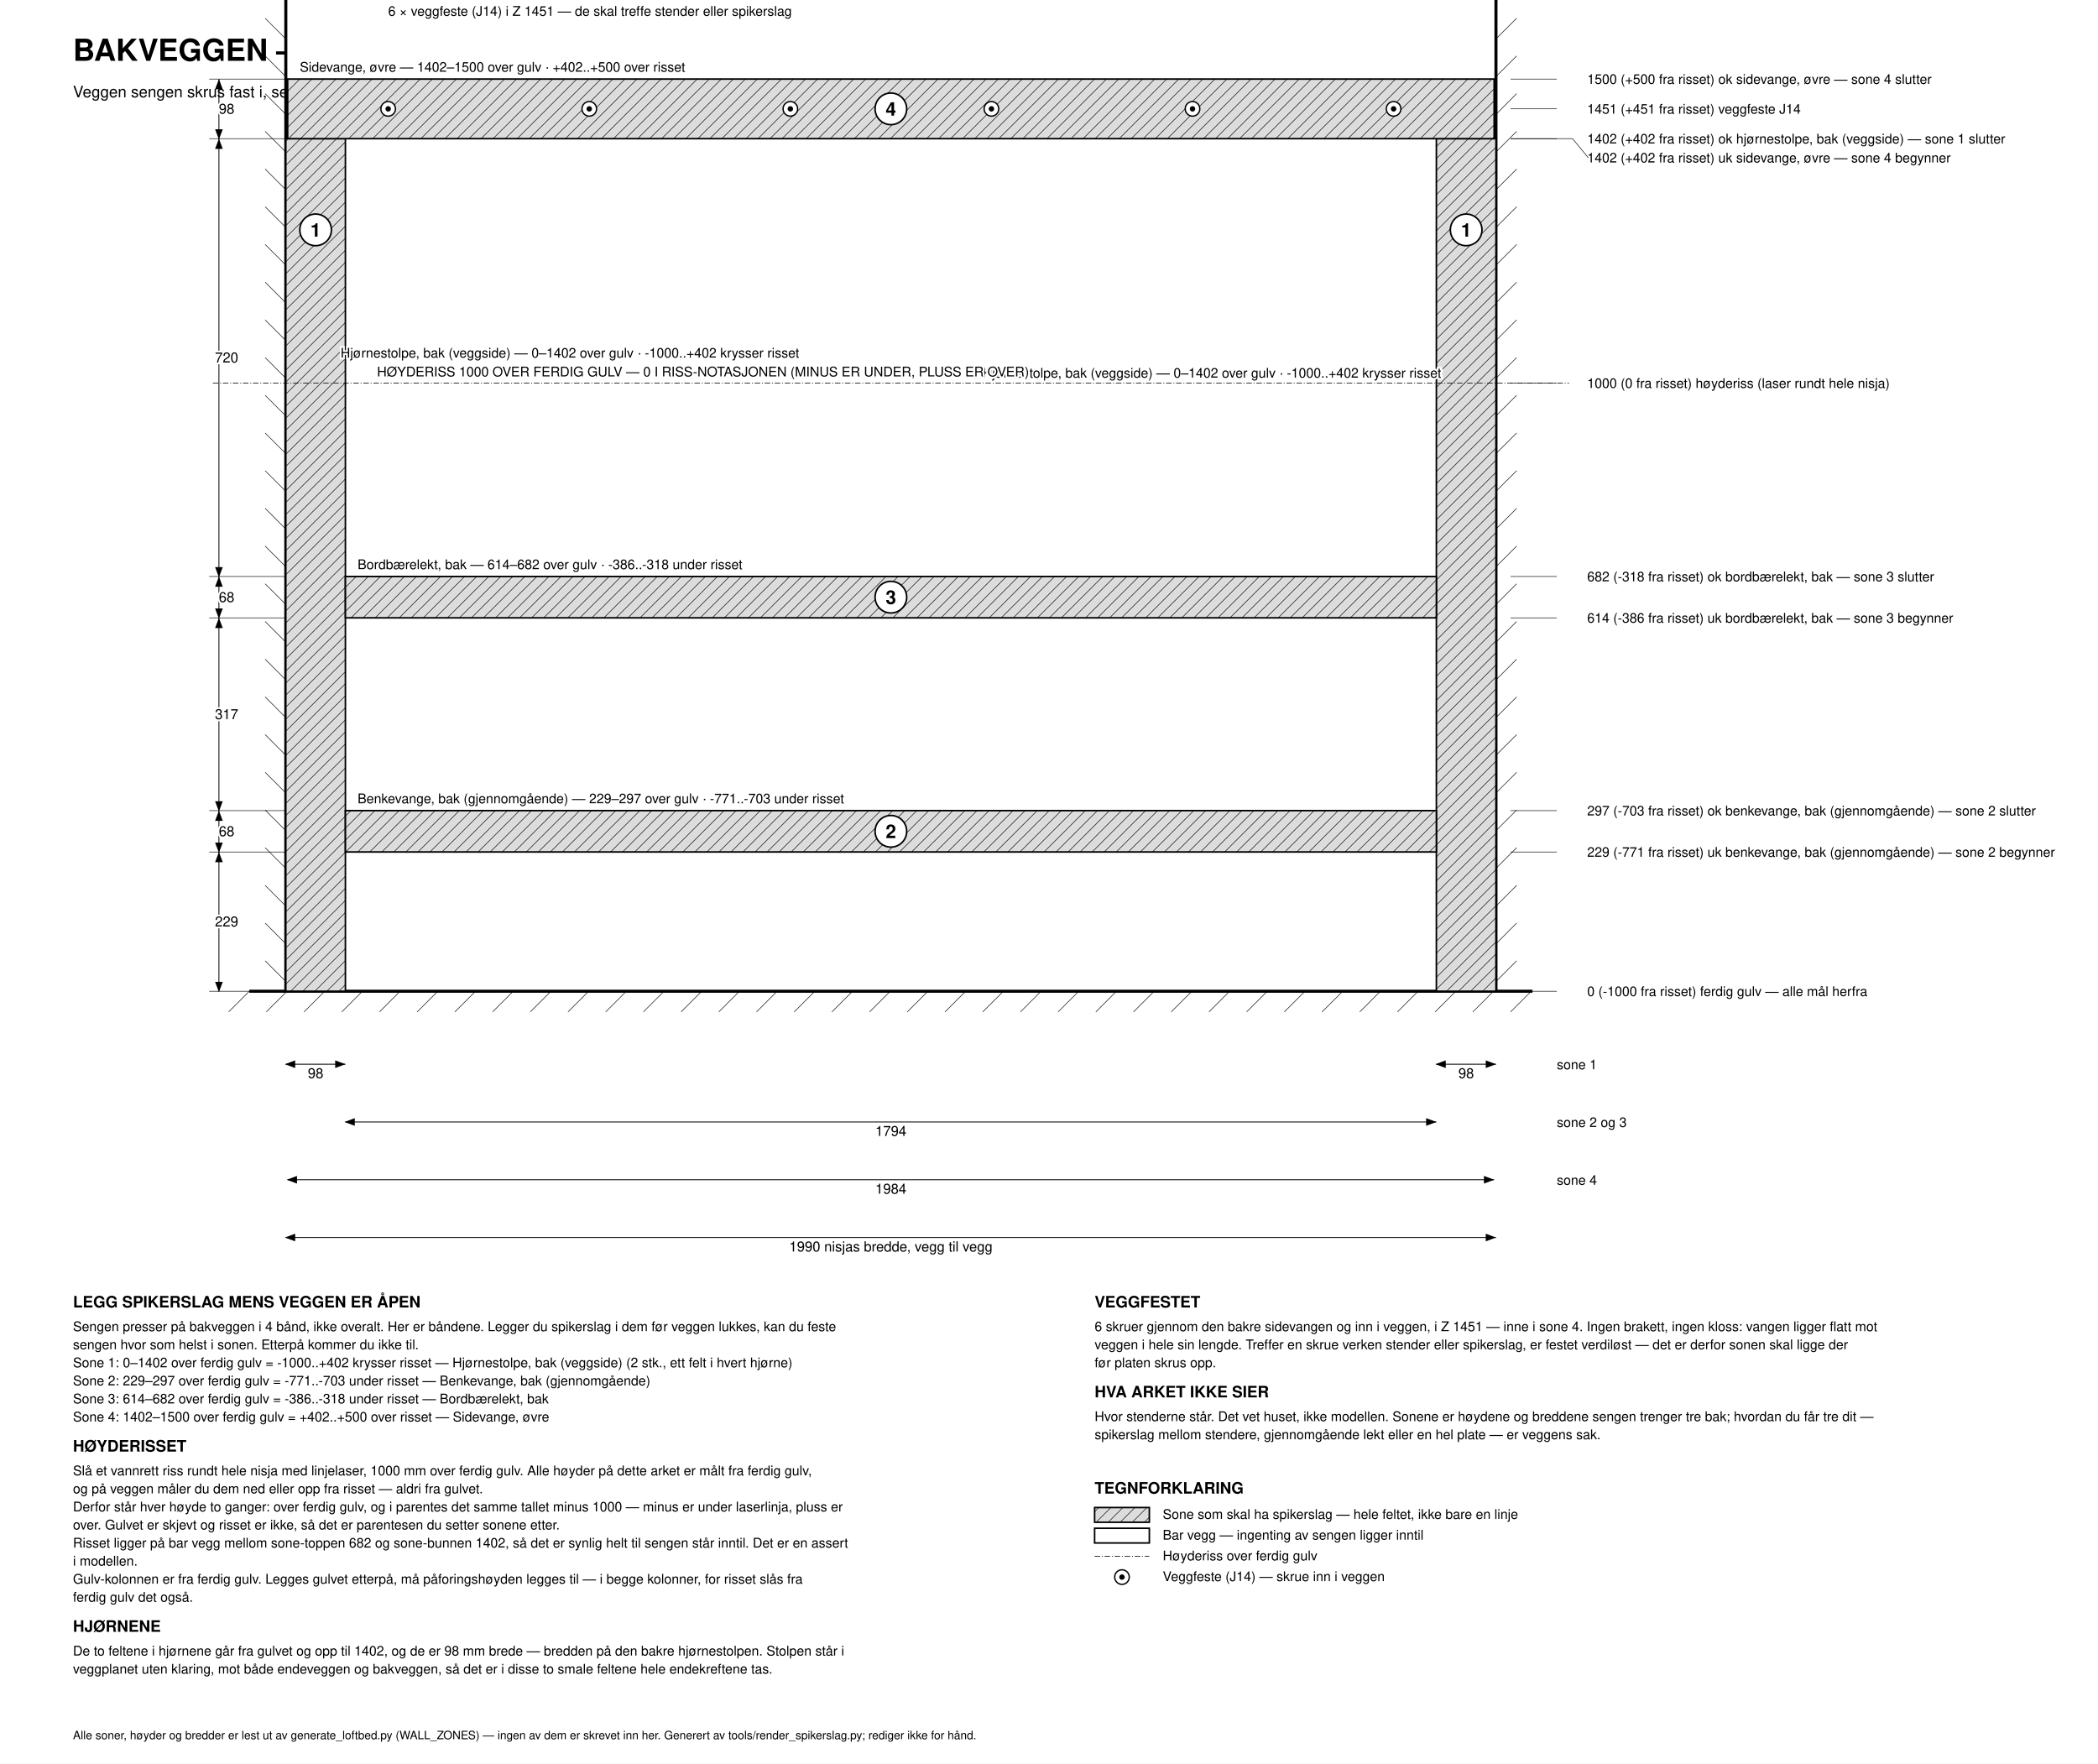
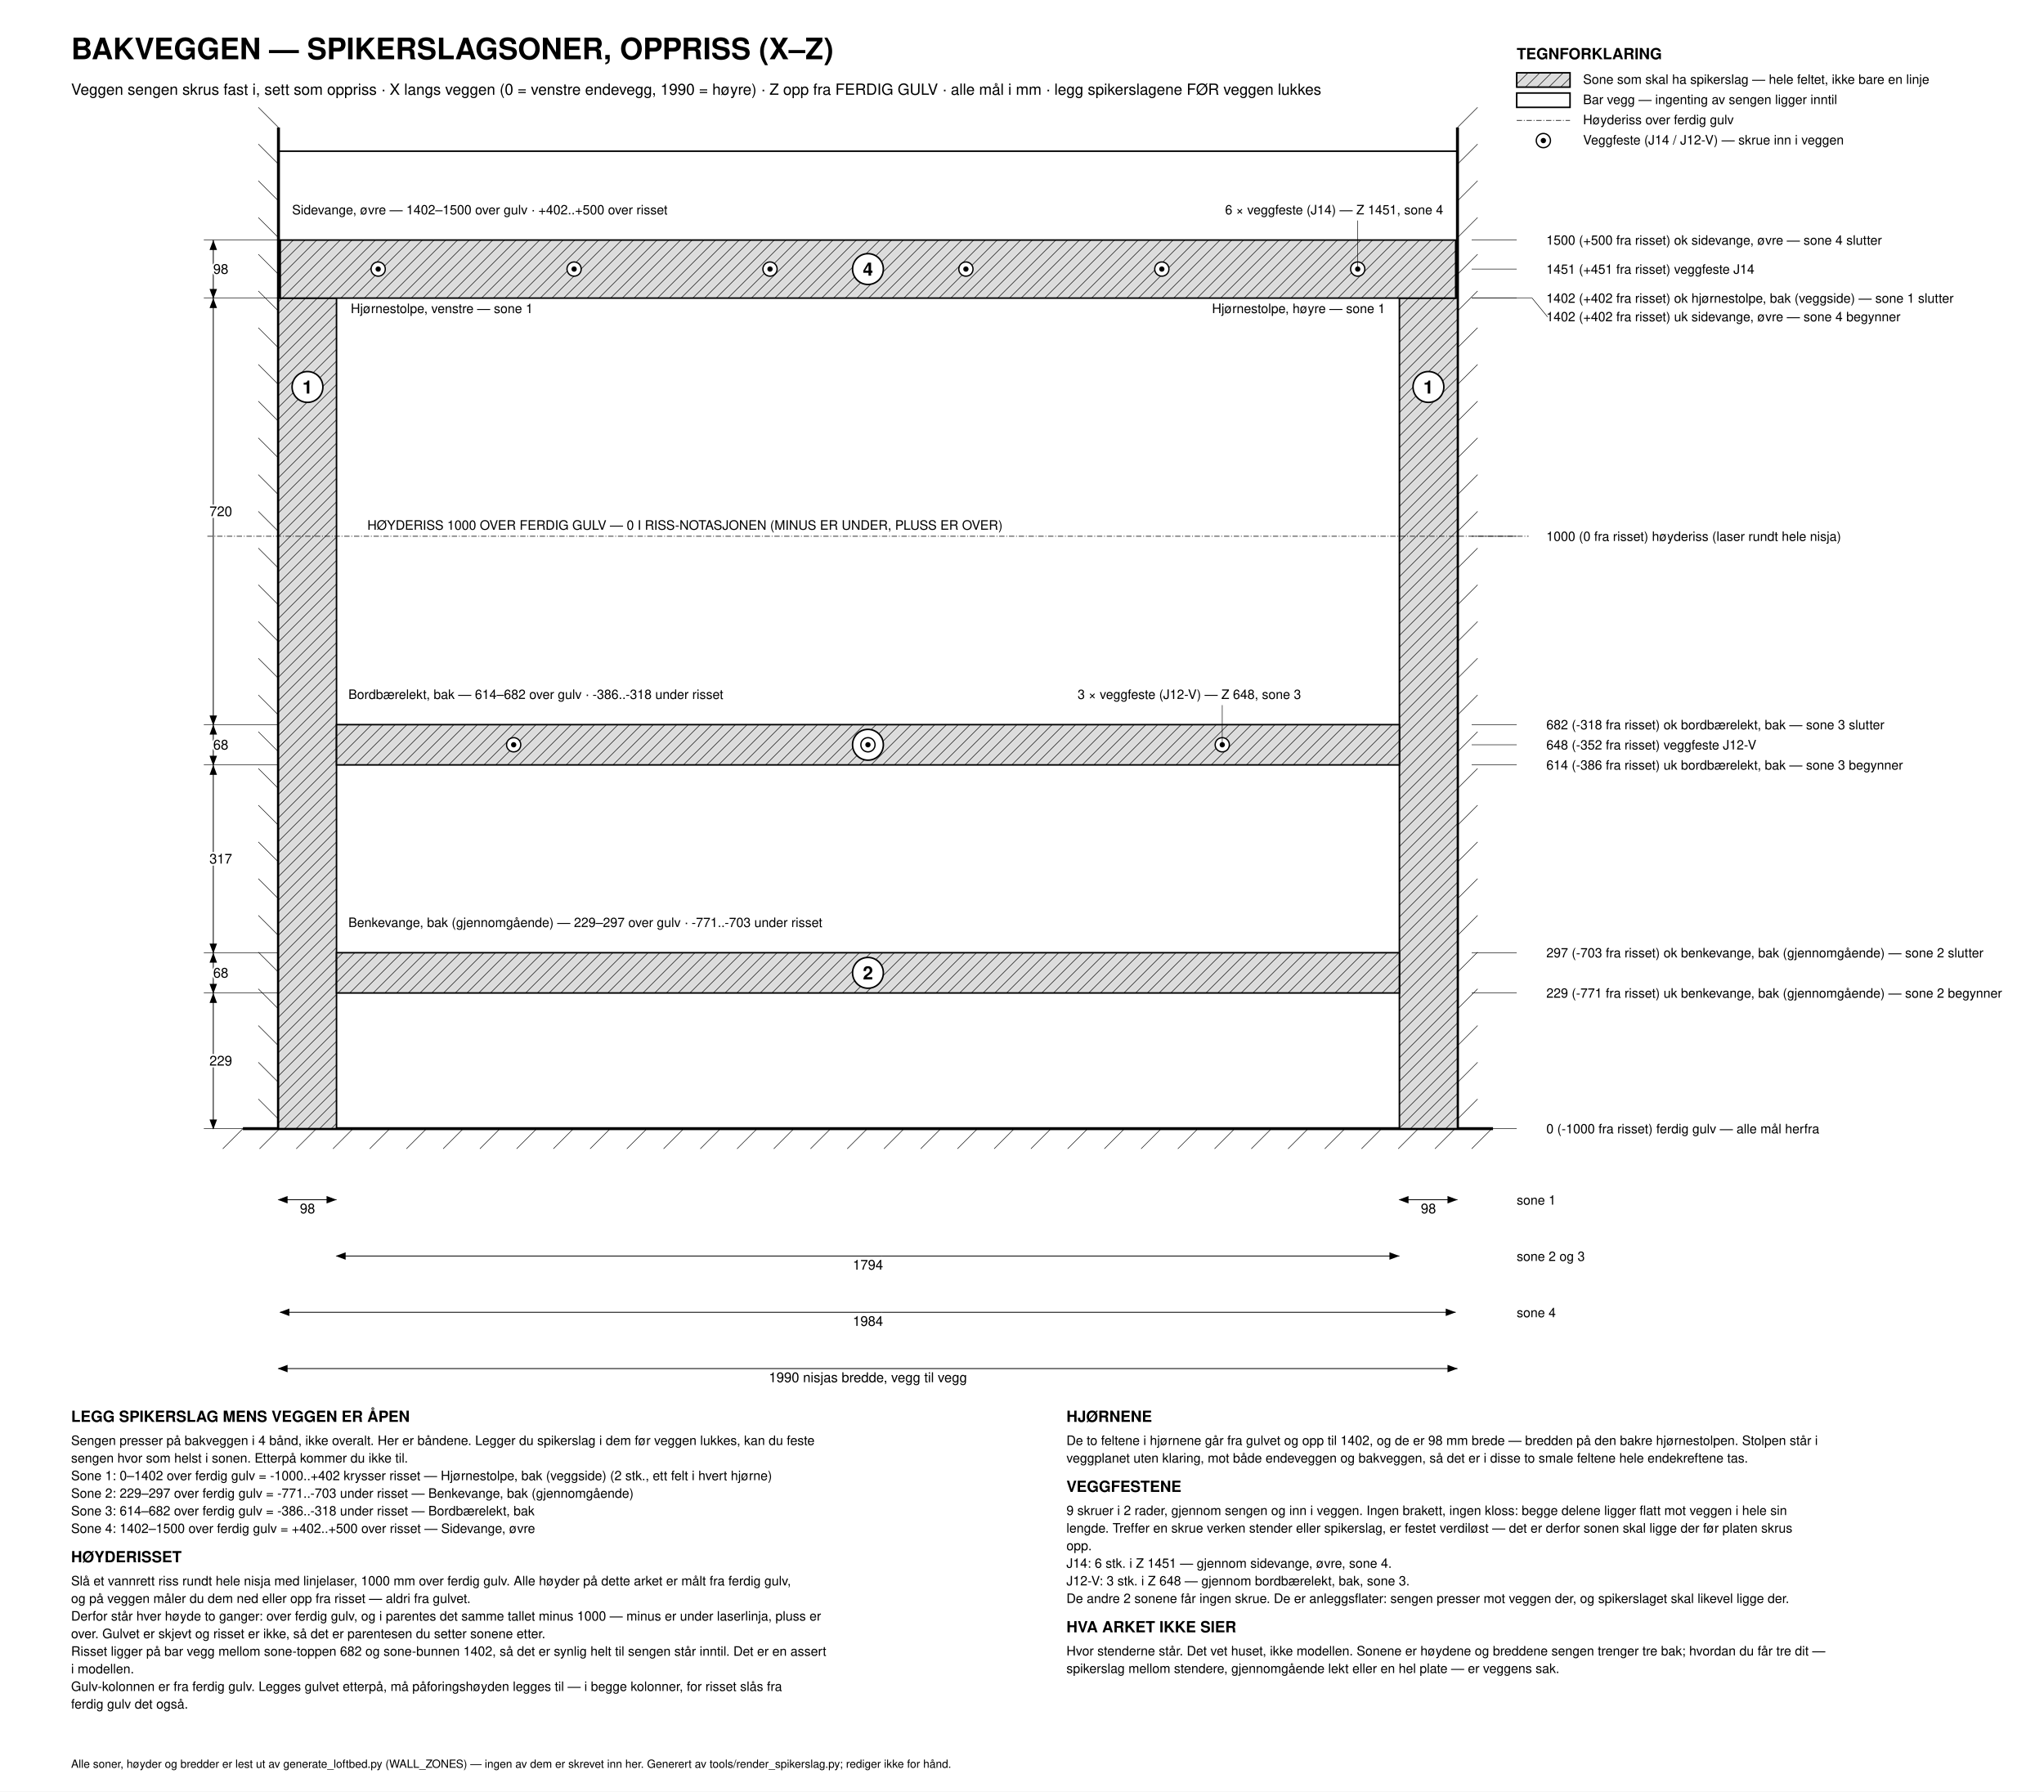
- <svg xmlns="http://www.w3.org/2000/svg" viewBox="0 150 3450 2900" width="2400">
+ <svg xmlns="http://www.w3.org/2000/svg" viewBox="0 150 3450 3024.1" width="2400">
  <defs>
    <marker id="aE" markerWidth="13" markerHeight="10" refX="12" refY="4.5" orient="auto">
      <path d="M0,0 L12,4.5 L0,9 z" fill="#000" />
    </marker>
    <marker id="aS" markerWidth="13" markerHeight="10" refX="1" refY="4.5" orient="auto">
      <path d="M12,0 L0,4.5 L12,9 z" fill="#000" />
    </marker>
    <pattern id="hatch" width="14" height="14" patternUnits="userSpaceOnUse" patternTransform="rotate(45)">
      <rect width="14" height="14" fill="#dcdcdc" />
      <line x1="0" y1="0" x2="0" y2="14" stroke="#000" stroke-width="1.7" />
    </pattern>
  </defs>
  <style>
    svg  { background:#fff; }
    text { font-family:Helvetica,Arial,sans-serif; fill:#000;
           font-size:22px; }
    .ttl { font-size:50px; font-weight:bold; }
    .sub { font-size:26px; }
    .pt  { font-size:31px; font-weight:bold; }
    .big { font-size:27px; font-weight:bold; }
    .sml { font-size:22px; }
    .tiny{ font-size:19px; }
    .tinyh{ font-size:19px; paint-order:stroke; stroke:#fff;
           stroke-width:6px; }
    .smh { font-size:22px; paint-order:stroke; stroke:#fff;
           stroke-width:6px; }
    .dm  { font-size:23px; }
    .dmh { font-size:23px; paint-order:stroke; stroke:#fff;
           stroke-width:6px; }
    .leg { font-size:26px; font-weight:bold; }
    .jl  { font-size:27px; font-weight:bold; paint-order:stroke;
           stroke:#fff; stroke-width:6px; }
    .wood{ fill:url(#hatch); stroke:#000; stroke-width:2.6; }
    .mate{ fill:#c4c4c4; stroke:#000; stroke-width:3; }
    .brd { fill:#ececec; stroke:#000; stroke-width:2.6; }
    .plain{ fill:#fff; stroke:#000; stroke-width:2.6; }
    .gho { fill:none; stroke:#000; stroke-width:1.7;
           stroke-dasharray:10.9 6.8; }
    .ctr { fill:none; stroke:#000; stroke-width:1.1;
           stroke-dasharray:9 3
           1.5 3; }
    .dot { fill:none; stroke:#000; stroke-width:1.8;
           stroke-dasharray:0.6 4.5;
           stroke-linecap:round; }
    .dim { fill:none; stroke:#000; stroke-width:1.4; }
    .ext { fill:none; stroke:#000; stroke-width:0.9; }
    .ldr { fill:none; stroke:#000; stroke-width:1.5; }
    .brk { fill:none; stroke:#000; stroke-width:2; }
    .cut { fill:none; stroke:#000; stroke-width:2.6; }
    .scr { fill:#fff; stroke:#000; stroke-width:1.8; }
    .scrd{ fill:none; stroke:#000; stroke-width:1.8;
           stroke-dasharray:8.8 5.7; }
    .pic { fill:none; stroke:#000; stroke-width:2.6;
           stroke-linecap:round; stroke-linejoin:round; }
    .picf{ fill:#fff; stroke:#000; stroke-width:2.6;
           stroke-linecap:round; stroke-linejoin:round; }
    .pic2{ fill:none; stroke:#000; stroke-width:1.6;
           stroke-linecap:round; stroke-linejoin:round; }
    .fld { fill:none; stroke:#000; stroke-width:1.6; }
    .era { fill:none; stroke:#fff; stroke-width:2.6; }
  </style>
  <style>
    .zone, .zonekey { fill:url(#hatch); stroke:#000;
           stroke-width:2.6; }
    .wallf{ fill:none; stroke:#000; stroke-width:5; }
    .flr  { fill:none; stroke:#000; stroke-width:5; }
    .face { fill:none; stroke:#000; stroke-width:1.7; }
    .scrp { fill:#000; stroke:none; }
    .scro { fill:#fff; stroke:#000; stroke-width:2.2; }
  </style>
-   <rect x="0" y="150" width="3450" height="2900" fill="#ffffff" />
+   <rect x="0" y="150" width="3450" height="3024.1" fill="#ffffff" />
  <text x="120" y="250" class="ttl" text-anchor="start">BAKVEGGEN — SPIKERSLAGSONER, OPPRISS (X–Z)</text>
  <text x="120" y="310" class="sub" text-anchor="start">Veggen sengen skrus fast i, sett som oppriss · X langs veggen (0 = venstre endevegg, 1990 = høyre) · Z opp fra FERDIG GULV · alle mål i mm · legg spikerslagene FØR veggen lukkes</text>
-   <rect x="470" y="130" width="1990" height="1650" class="plain" />
-   <line x1="470" y1="90" x2="470" y2="1780" class="wallf" />
-   <line x1="470" y1="90" x2="436" y2="56" class="ext" />
-   <line x1="470" y1="152" x2="436" y2="118" class="ext" />
-   <line x1="470" y1="214" x2="436" y2="180" class="ext" />
-   <line x1="470" y1="276" x2="436" y2="242" class="ext" />
-   <line x1="470" y1="338" x2="436" y2="304" class="ext" />
-   <line x1="470" y1="400" x2="436" y2="366" class="ext" />
-   <line x1="470" y1="462" x2="436" y2="428" class="ext" />
-   <line x1="470" y1="524" x2="436" y2="490" class="ext" />
-   <line x1="470" y1="586" x2="436" y2="552" class="ext" />
-   <line x1="470" y1="648" x2="436" y2="614" class="ext" />
-   <line x1="470" y1="710" x2="436" y2="676" class="ext" />
-   <line x1="470" y1="772" x2="436" y2="738" class="ext" />
-   <line x1="470" y1="834" x2="436" y2="800" class="ext" />
-   <line x1="470" y1="896" x2="436" y2="862" class="ext" />
-   <line x1="470" y1="958" x2="436" y2="924" class="ext" />
-   <line x1="470" y1="1020" x2="436" y2="986" class="ext" />
-   <line x1="470" y1="1082" x2="436" y2="1048" class="ext" />
-   <line x1="470" y1="1144" x2="436" y2="1110" class="ext" />
-   <line x1="470" y1="1206" x2="436" y2="1172" class="ext" />
-   <line x1="470" y1="1268" x2="436" y2="1234" class="ext" />
-   <line x1="470" y1="1330" x2="436" y2="1296" class="ext" />
-   <line x1="470" y1="1392" x2="436" y2="1358" class="ext" />
-   <line x1="470" y1="1454" x2="436" y2="1420" class="ext" />
-   <line x1="470" y1="1516" x2="436" y2="1482" class="ext" />
-   <line x1="470" y1="1578" x2="436" y2="1544" class="ext" />
-   <line x1="470" y1="1640" x2="436" y2="1606" class="ext" />
-   <line x1="470" y1="1702" x2="436" y2="1668" class="ext" />
-   <line x1="470" y1="1764" x2="436" y2="1730" class="ext" />
-   <line x1="2460" y1="90" x2="2460" y2="1780" class="wallf" />
-   <line x1="2460" y1="90" x2="2494" y2="56" class="ext" />
-   <line x1="2460" y1="152" x2="2494" y2="118" class="ext" />
-   <line x1="2460" y1="214" x2="2494" y2="180" class="ext" />
-   <line x1="2460" y1="276" x2="2494" y2="242" class="ext" />
-   <line x1="2460" y1="338" x2="2494" y2="304" class="ext" />
-   <line x1="2460" y1="400" x2="2494" y2="366" class="ext" />
-   <line x1="2460" y1="462" x2="2494" y2="428" class="ext" />
-   <line x1="2460" y1="524" x2="2494" y2="490" class="ext" />
-   <line x1="2460" y1="586" x2="2494" y2="552" class="ext" />
-   <line x1="2460" y1="648" x2="2494" y2="614" class="ext" />
-   <line x1="2460" y1="710" x2="2494" y2="676" class="ext" />
-   <line x1="2460" y1="772" x2="2494" y2="738" class="ext" />
-   <line x1="2460" y1="834" x2="2494" y2="800" class="ext" />
-   <line x1="2460" y1="896" x2="2494" y2="862" class="ext" />
-   <line x1="2460" y1="958" x2="2494" y2="924" class="ext" />
-   <line x1="2460" y1="1020" x2="2494" y2="986" class="ext" />
-   <line x1="2460" y1="1082" x2="2494" y2="1048" class="ext" />
-   <line x1="2460" y1="1144" x2="2494" y2="1110" class="ext" />
-   <line x1="2460" y1="1206" x2="2494" y2="1172" class="ext" />
-   <line x1="2460" y1="1268" x2="2494" y2="1234" class="ext" />
-   <line x1="2460" y1="1330" x2="2494" y2="1296" class="ext" />
-   <line x1="2460" y1="1392" x2="2494" y2="1358" class="ext" />
-   <line x1="2460" y1="1454" x2="2494" y2="1420" class="ext" />
-   <line x1="2460" y1="1516" x2="2494" y2="1482" class="ext" />
-   <line x1="2460" y1="1578" x2="2494" y2="1544" class="ext" />
-   <line x1="2460" y1="1640" x2="2494" y2="1606" class="ext" />
-   <line x1="2460" y1="1702" x2="2494" y2="1668" class="ext" />
-   <line x1="2460" y1="1764" x2="2494" y2="1730" class="ext" />
-   <line x1="410" y1="1780" x2="2520" y2="1780" class="flr" />
-   <line x1="410" y1="1780" x2="376" y2="1814" class="ext" />
-   <line x1="472" y1="1780" x2="438" y2="1814" class="ext" />
-   <line x1="534" y1="1780" x2="500" y2="1814" class="ext" />
-   <line x1="596" y1="1780" x2="562" y2="1814" class="ext" />
-   <line x1="658" y1="1780" x2="624" y2="1814" class="ext" />
-   <line x1="720" y1="1780" x2="686" y2="1814" class="ext" />
-   <line x1="782" y1="1780" x2="748" y2="1814" class="ext" />
-   <line x1="844" y1="1780" x2="810" y2="1814" class="ext" />
-   <line x1="906" y1="1780" x2="872" y2="1814" class="ext" />
-   <line x1="968" y1="1780" x2="934" y2="1814" class="ext" />
-   <line x1="1030" y1="1780" x2="996" y2="1814" class="ext" />
-   <line x1="1092" y1="1780" x2="1058" y2="1814" class="ext" />
-   <line x1="1154" y1="1780" x2="1120" y2="1814" class="ext" />
-   <line x1="1216" y1="1780" x2="1182" y2="1814" class="ext" />
-   <line x1="1278" y1="1780" x2="1244" y2="1814" class="ext" />
-   <line x1="1340" y1="1780" x2="1306" y2="1814" class="ext" />
-   <line x1="1402" y1="1780" x2="1368" y2="1814" class="ext" />
-   <line x1="1464" y1="1780" x2="1430" y2="1814" class="ext" />
-   <line x1="1526" y1="1780" x2="1492" y2="1814" class="ext" />
-   <line x1="1588" y1="1780" x2="1554" y2="1814" class="ext" />
-   <line x1="1650" y1="1780" x2="1616" y2="1814" class="ext" />
-   <line x1="1712" y1="1780" x2="1678" y2="1814" class="ext" />
-   <line x1="1774" y1="1780" x2="1740" y2="1814" class="ext" />
-   <line x1="1836" y1="1780" x2="1802" y2="1814" class="ext" />
-   <line x1="1898" y1="1780" x2="1864" y2="1814" class="ext" />
-   <line x1="1960" y1="1780" x2="1926" y2="1814" class="ext" />
-   <line x1="2022" y1="1780" x2="1988" y2="1814" class="ext" />
-   <line x1="2084" y1="1780" x2="2050" y2="1814" class="ext" />
-   <line x1="2146" y1="1780" x2="2112" y2="1814" class="ext" />
-   <line x1="2208" y1="1780" x2="2174" y2="1814" class="ext" />
-   <line x1="2270" y1="1780" x2="2236" y2="1814" class="ext" />
-   <line x1="2332" y1="1780" x2="2298" y2="1814" class="ext" />
-   <line x1="2394" y1="1780" x2="2360" y2="1814" class="ext" />
-   <line x1="2456" y1="1780" x2="2422" y2="1814" class="ext" />
-   <line x1="2518" y1="1780" x2="2484" y2="1814" class="ext" />
-   <rect x="470" y="378" width="98" height="1402" class="zone" />
-   <rect x="2362" y="378" width="98" height="1402" class="zone" />
-   <rect x="568" y="1483" width="1794" height="68" class="zone" />
-   <rect x="568" y="1098" width="1794" height="68" class="zone" />
-   <rect x="473" y="280" width="1984" height="98" class="zone" />
-   <circle cx="519" cy="528" r="26" class="picf" />
-   <text x="519" y="539.16" class="pt" text-anchor="middle">1</text>
-   <circle cx="2411" cy="528" r="26" class="picf" />
-   <text x="2411" y="539.16" class="pt" text-anchor="middle">1</text>
-   <circle cx="1465" cy="1517" r="26" class="picf" />
-   <text x="1465" y="1528.16" class="pt" text-anchor="middle">2</text>
-   <circle cx="1465" cy="1132" r="26" class="picf" />
-   <text x="1465" y="1143.16" class="pt" text-anchor="middle">3</text>
-   <circle cx="1465" cy="329" r="26" class="picf" />
-   <text x="1465" y="340.16" class="pt" text-anchor="middle">4</text>
-   <text x="560" y="738" class="smh" text-anchor="start">Hjørnestolpe, bak (veggside) — 0–1402 over gulv  ·  -1000..+402 krysser risset</text>
-   <text x="2370" y="771" class="smh" text-anchor="end">Hjørnestolpe, bak (veggside) — 0–1402 over gulv  ·  -1000..+402 krysser risset</text>
-   <text x="588" y="1470.9" class="smh" text-anchor="start">Benkevange, bak (gjennomgående) — 229–297 over gulv  ·  -771..-703 under risset</text>
-   <text x="588" y="1085.9" class="smh" text-anchor="start">Bordbærelekt, bak — 614–682 over gulv  ·  -386..-318 under risset</text>
-   <text x="493" y="267.9" class="smh" text-anchor="start">Sidevange, øvre — 1402–1500 over gulv  ·  +402..+500 over risset</text>
-   <line x1="350" y1="780" x2="2580" y2="780" class="ctr" />
-   <text x="620" y="769" class="smh" text-anchor="start">HØYDERISS 1000 OVER FERDIG GULV — 0 I RISS-NOTASJONEN (MINUS ER UNDER, PLUSS ER OVER)</text>
-   <circle cx="638.333" cy="329" r="12" class="scro" />
-   <circle cx="638.333" cy="329" r="4.5" class="scrp" />
-   <circle cx="969" cy="329" r="12" class="scro" />
-   <circle cx="969" cy="329" r="4.5" class="scrp" />
-   <circle cx="1299.667" cy="329" r="12" class="scro" />
-   <circle cx="1299.667" cy="329" r="4.5" class="scrp" />
-   <circle cx="1630.333" cy="329" r="12" class="scro" />
-   <circle cx="1630.333" cy="329" r="4.5" class="scrp" />
-   <circle cx="1961" cy="329" r="12" class="scro" />
-   <circle cx="1961" cy="329" r="4.5" class="scrp" />
-   <circle cx="2291.667" cy="329" r="12" class="scro" />
-   <circle cx="2291.667" cy="329" r="4.5" class="scrp" />
-   <text x="638.333" y="176" class="smh" text-anchor="start">6 × veggfeste (J14) i Z 1451 — de skal treffe stender eller spikerslag</text>
-   <line x1="360" y1="1780" x2="360" y2="1551" class="dim" marker-start="url(#aS)" marker-end="url(#aE)" />
-   <text x="372.65" y="1673.55" class="dmh" text-anchor="middle">229</text>
-   <line x1="470" y1="1551" x2="344" y2="1551" class="ext" />
-   <line x1="360" y1="1551" x2="360" y2="1483" class="dim" marker-start="url(#aS)" marker-end="url(#aE)" />
-   <text x="372.65" y="1525.05" class="dmh" text-anchor="middle">68</text>
-   <line x1="470" y1="1483" x2="344" y2="1483" class="ext" />
-   <line x1="360" y1="1483" x2="360" y2="1166" class="dim" marker-start="url(#aS)" marker-end="url(#aE)" />
-   <text x="372.65" y="1332.55" class="dmh" text-anchor="middle">317</text>
-   <line x1="470" y1="1166" x2="344" y2="1166" class="ext" />
-   <line x1="360" y1="1166" x2="360" y2="1098" class="dim" marker-start="url(#aS)" marker-end="url(#aE)" />
-   <text x="372.65" y="1140.05" class="dmh" text-anchor="middle">68</text>
-   <line x1="470" y1="1098" x2="344" y2="1098" class="ext" />
-   <line x1="360" y1="1098" x2="360" y2="378" class="dim" marker-start="url(#aS)" marker-end="url(#aE)" />
-   <text x="372.65" y="746.05" class="dmh" text-anchor="middle">720</text>
-   <line x1="470" y1="378" x2="344" y2="378" class="ext" />
-   <line x1="360" y1="378" x2="360" y2="280" class="dim" marker-start="url(#aS)" marker-end="url(#aE)" />
-   <text x="372.65" y="337.05" class="dmh" text-anchor="middle">98</text>
-   <line x1="470" y1="280" x2="344" y2="280" class="ext" />
-   <line x1="470" y1="1780" x2="344" y2="1780" class="ext" />
-   <line x1="2484" y1="280" x2="2560" y2="280" class="ext" />
-   <text x="2610" y="287.92" class="sml" text-anchor="start">1500   (+500 fra risset)   ok sidevange, øvre — sone 4 slutter</text>
-   <line x1="2484" y1="329" x2="2560" y2="329" class="ext" />
-   <text x="2610" y="336.92" class="sml" text-anchor="start">1451   (+451 fra risset)   veggfeste J14</text>
-   <line x1="2484" y1="378" x2="2560" y2="378" class="ext" />
-   <text x="2610" y="385.92" class="sml" text-anchor="start">1402   (+402 fra risset)   ok hjørnestolpe, bak (veggside) — sone 1 slutter</text>
-   <line x1="2484" y1="378" x2="2560" y2="378" class="ext" />
-   <polyline points="2560,378 2586,378 2612,409.68" class="ext" />
-   <text x="2610" y="417.16" class="sml" text-anchor="start">1402   (+402 fra risset)   uk sidevange, øvre — sone 4 begynner</text>
-   <line x1="2484" y1="780" x2="2560" y2="780" class="ext" />
-   <text x="2610" y="787.92" class="sml" text-anchor="start">1000   (0 fra risset)   høyderiss (laser rundt hele nisja)</text>
-   <line x1="2484" y1="1098" x2="2560" y2="1098" class="ext" />
-   <text x="2610" y="1105.92" class="sml" text-anchor="start">682   (-318 fra risset)   ok bordbærelekt, bak — sone 3 slutter</text>
-   <line x1="2484" y1="1166" x2="2560" y2="1166" class="ext" />
-   <text x="2610" y="1173.92" class="sml" text-anchor="start">614   (-386 fra risset)   uk bordbærelekt, bak — sone 3 begynner</text>
-   <line x1="2484" y1="1483" x2="2560" y2="1483" class="ext" />
-   <text x="2610" y="1490.92" class="sml" text-anchor="start">297   (-703 fra risset)   ok benkevange, bak (gjennomgående) — sone 2 slutter</text>
-   <line x1="2484" y1="1551" x2="2560" y2="1551" class="ext" />
-   <text x="2610" y="1558.92" class="sml" text-anchor="start">229   (-771 fra risset)   uk benkevange, bak (gjennomgående) — sone 2 begynner</text>
-   <line x1="2484" y1="1780" x2="2560" y2="1780" class="ext" />
-   <text x="2610" y="1787.92" class="sml" text-anchor="start">0   (-1000 fra risset)   ferdig gulv — alle mål herfra</text>
-   <line x1="470" y1="1900" x2="568" y2="1900" class="dim" marker-start="url(#aS)" marker-end="url(#aE)" />
-   <text x="519" y="1923" class="dmh" text-anchor="middle">98</text>
-   <line x1="2362" y1="1900" x2="2460" y2="1900" class="dim" marker-start="url(#aS)" marker-end="url(#aE)" />
-   <text x="2411" y="1923" class="dmh" text-anchor="middle">98</text>
-   <text x="2560" y="1908.28" class="sml" text-anchor="start">sone 1</text>
-   <line x1="568" y1="1995" x2="2362" y2="1995" class="dim" marker-start="url(#aS)" marker-end="url(#aE)" />
-   <text x="1465" y="2018" class="dmh" text-anchor="middle">1794</text>
-   <text x="2560" y="2003.28" class="sml" text-anchor="start">sone 2 og 3</text>
-   <line x1="473" y1="2090" x2="2457" y2="2090" class="dim" marker-start="url(#aS)" marker-end="url(#aE)" />
-   <text x="1465" y="2113" class="dmh" text-anchor="middle">1984</text>
-   <text x="2560" y="2098.28" class="sml" text-anchor="start">sone 4</text>
-   <line x1="470" y1="2185" x2="2460" y2="2185" class="dim" marker-start="url(#aS)" marker-end="url(#aE)" />
-   <text x="1465" y="2208" class="dmh" text-anchor="middle">1990  nisjas bredde, vegg til vegg</text>
-   <text x="120" y="2300" class="leg" text-anchor="start">LEGG SPIKERSLAG MENS VEGGEN ER ÅPEN</text>
-   <text x="120" y="2339" class="sml" text-anchor="start">Sengen presser på bakveggen i 4 bånd, ikke overalt. Her er båndene. Legger du spikerslag i dem før veggen lukkes, kan du feste</text>
-   <text x="120" y="2368.7" class="sml" text-anchor="start">sengen hvor som helst i sonen. Etterpå kommer du ikke til.</text>
-   <text x="120" y="2398.4" class="sml" text-anchor="start">Sone 1: 0–1402 over ferdig gulv = -1000..+402 krysser risset — Hjørnestolpe, bak (veggside) (2 stk., ett felt i hvert hjørne)</text>
-   <text x="120" y="2428.1" class="sml" text-anchor="start">Sone 2: 229–297 over ferdig gulv = -771..-703 under risset — Benkevange, bak (gjennomgående)</text>
-   <text x="120" y="2457.8" class="sml" text-anchor="start">Sone 3: 614–682 over ferdig gulv = -386..-318 under risset — Bordbærelekt, bak</text>
-   <text x="120" y="2487.5" class="sml" text-anchor="start">Sone 4: 1402–1500 over ferdig gulv = +402..+500 over risset — Sidevange, øvre</text>
-   <text x="120" y="2537" class="leg" text-anchor="start">HØYDERISSET</text>
-   <text x="120" y="2576" class="sml" text-anchor="start">Slå et vannrett riss rundt hele nisja med linjelaser, 1000 mm over ferdig gulv. Alle høyder på dette arket er målt fra ferdig gulv,</text>
-   <text x="120" y="2605.7" class="sml" text-anchor="start">og på veggen måler du dem ned eller opp fra risset — aldri fra gulvet.</text>
-   <text x="120" y="2635.4" class="sml" text-anchor="start">Derfor står hver høyde to ganger: over ferdig gulv, og i parentes det samme tallet minus 1000 — minus er under laserlinja, pluss er</text>
-   <text x="120" y="2665.1" class="sml" text-anchor="start">over. Gulvet er skjevt og risset er ikke, så det er parentesen du setter sonene etter.</text>
-   <text x="120" y="2694.8" class="sml" text-anchor="start">Risset ligger på bar vegg mellom sone-toppen 682 og sone-bunnen 1402, så det er synlig helt til sengen står inntil. Det er en assert</text>
-   <text x="120" y="2724.5" class="sml" text-anchor="start">i modellen.</text>
-   <text x="120" y="2754.2" class="sml" text-anchor="start">Gulv-kolonnen er fra ferdig gulv. Legges gulvet etterpå, må påforingshøyden legges til — i begge kolonner, for risset slås fra</text>
-   <text x="120" y="2783.9" class="sml" text-anchor="start">ferdig gulv det også.</text>
-   <text x="120" y="2833.4" class="leg" text-anchor="start">HJØRNENE</text>
-   <text x="120" y="2872.4" class="sml" text-anchor="start">De to feltene i hjørnene går fra gulvet og opp til 1402, og de er 98 mm brede — bredden på den bakre hjørnestolpen. Stolpen står i</text>
-   <text x="120" y="2902.1" class="sml" text-anchor="start">veggplanet uten klaring, mot både endeveggen og bakveggen, så det er i disse to smale feltene hele endekreftene tas.</text>
-   <text x="1800" y="2300" class="leg" text-anchor="start">VEGGFESTET</text>
-   <text x="1800" y="2339" class="sml" text-anchor="start">6 skruer gjennom den bakre sidevangen og inn i veggen, i Z 1451 — inne i sone 4. Ingen brakett, ingen kloss: vangen ligger flatt mot</text>
-   <text x="1800" y="2368.7" class="sml" text-anchor="start">veggen i hele sin lengde. Treffer en skrue verken stender eller spikerslag, er festet verdiløst — det er derfor sonen skal ligge der</text>
-   <text x="1800" y="2398.4" class="sml" text-anchor="start">før platen skrus opp.</text>
-   <text x="1800" y="2447.9" class="leg" text-anchor="start">HVA ARKET IKKE SIER</text>
-   <text x="1800" y="2486.9" class="sml" text-anchor="start">Hvor stenderne står. Det vet huset, ikke modellen. Sonene er høydene og breddene sengen trenger tre bak; hvordan du får tre dit —</text>
-   <text x="1800" y="2516.6" class="sml" text-anchor="start">spikerslag mellom stendere, gjennomgående lekt eller en hel plate — er veggens sak.</text>
-   <text x="1800" y="2606.1" class="leg" text-anchor="start">TEGNFORKLARING</text>
-   <rect x="1800" y="2629" width="90" height="24.2" class="zonekey" />
-   <text x="1912" y="2647.7" class="sml" text-anchor="start">Sone som skal ha spikerslag — hele feltet, ikke bare en linje</text>
-   <rect x="1800" y="2663.1" width="90" height="24.2" class="plain" />
-   <text x="1912" y="2681.8" class="sml" text-anchor="start">Bar vegg — ingenting av sengen ligger inntil</text>
-   <line x1="1800" y1="2709.3" x2="1890" y2="2709.3" class="ctr" />
-   <text x="1912" y="2715.9" class="sml" text-anchor="start">Høyderiss over ferdig gulv</text>
-   <circle cx="1845" cy="2743.4" r="12" class="scro" />
-   <circle cx="1845" cy="2743.4" r="4.5" class="scrp" />
-   <text x="1912" y="2750" class="sml" text-anchor="start">Veggfeste (J14) — skrue inn i veggen</text>
-   <text x="120" y="3010" class="tiny" text-anchor="start">Alle soner, høyder og bredder er lest ut av generate_loftbed.py (WALL_ZONES) — ingen av dem er skrevet inn her. Generert av tools/render_spikerslag.py; rediger ikke for hånd.</text>
+   <text x="2560" y="250" class="leg" text-anchor="start">TEGNFORKLARING</text>
+   <rect x="2560" y="272.9" width="90" height="24.2" class="zonekey" />
+   <text x="2672" y="291.6" class="sml" text-anchor="start">Sone som skal ha spikerslag — hele feltet, ikke bare en linje</text>
+   <rect x="2560" y="307" width="90" height="24.2" class="plain" />
+   <text x="2672" y="325.7" class="sml" text-anchor="start">Bar vegg — ingenting av sengen ligger inntil</text>
+   <line x1="2560" y1="353.2" x2="2650" y2="353.2" class="ctr" />
+   <text x="2672" y="359.8" class="sml" text-anchor="start">Høyderiss over ferdig gulv</text>
+   <circle cx="2605" cy="387.3" r="12" class="scro" />
+   <circle cx="2605" cy="387.3" r="4.5" class="scrp" />
+   <text x="2672" y="393.9" class="sml" text-anchor="start">Veggfeste (J14 / J12-V) — skrue inn i veggen</text>
+   <rect x="470" y="405.2" width="1990" height="1650" class="plain" />
+   <line x1="470" y1="365.2" x2="470" y2="2055.2" class="wallf" />
+   <line x1="470" y1="365.2" x2="436" y2="331.2" class="ext" />
+   <line x1="470" y1="427.2" x2="436" y2="393.2" class="ext" />
+   <line x1="470" y1="489.2" x2="436" y2="455.2" class="ext" />
+   <line x1="470" y1="551.2" x2="436" y2="517.2" class="ext" />
+   <line x1="470" y1="613.2" x2="436" y2="579.2" class="ext" />
+   <line x1="470" y1="675.2" x2="436" y2="641.2" class="ext" />
+   <line x1="470" y1="737.2" x2="436" y2="703.2" class="ext" />
+   <line x1="470" y1="799.2" x2="436" y2="765.2" class="ext" />
+   <line x1="470" y1="861.2" x2="436" y2="827.2" class="ext" />
+   <line x1="470" y1="923.2" x2="436" y2="889.2" class="ext" />
+   <line x1="470" y1="985.2" x2="436" y2="951.2" class="ext" />
+   <line x1="470" y1="1047.2" x2="436" y2="1013.2" class="ext" />
+   <line x1="470" y1="1109.2" x2="436" y2="1075.2" class="ext" />
+   <line x1="470" y1="1171.2" x2="436" y2="1137.2" class="ext" />
+   <line x1="470" y1="1233.2" x2="436" y2="1199.2" class="ext" />
+   <line x1="470" y1="1295.2" x2="436" y2="1261.2" class="ext" />
+   <line x1="470" y1="1357.2" x2="436" y2="1323.2" class="ext" />
+   <line x1="470" y1="1419.2" x2="436" y2="1385.2" class="ext" />
+   <line x1="470" y1="1481.2" x2="436" y2="1447.2" class="ext" />
+   <line x1="470" y1="1543.2" x2="436" y2="1509.2" class="ext" />
+   <line x1="470" y1="1605.2" x2="436" y2="1571.2" class="ext" />
+   <line x1="470" y1="1667.2" x2="436" y2="1633.2" class="ext" />
+   <line x1="470" y1="1729.2" x2="436" y2="1695.2" class="ext" />
+   <line x1="470" y1="1791.2" x2="436" y2="1757.2" class="ext" />
+   <line x1="470" y1="1853.2" x2="436" y2="1819.2" class="ext" />
+   <line x1="470" y1="1915.2" x2="436" y2="1881.2" class="ext" />
+   <line x1="470" y1="1977.2" x2="436" y2="1943.2" class="ext" />
+   <line x1="470" y1="2039.2" x2="436" y2="2005.2" class="ext" />
+   <line x1="2460" y1="365.2" x2="2460" y2="2055.2" class="wallf" />
+   <line x1="2460" y1="365.2" x2="2494" y2="331.2" class="ext" />
+   <line x1="2460" y1="427.2" x2="2494" y2="393.2" class="ext" />
+   <line x1="2460" y1="489.2" x2="2494" y2="455.2" class="ext" />
+   <line x1="2460" y1="551.2" x2="2494" y2="517.2" class="ext" />
+   <line x1="2460" y1="613.2" x2="2494" y2="579.2" class="ext" />
+   <line x1="2460" y1="675.2" x2="2494" y2="641.2" class="ext" />
+   <line x1="2460" y1="737.2" x2="2494" y2="703.2" class="ext" />
+   <line x1="2460" y1="799.2" x2="2494" y2="765.2" class="ext" />
+   <line x1="2460" y1="861.2" x2="2494" y2="827.2" class="ext" />
+   <line x1="2460" y1="923.2" x2="2494" y2="889.2" class="ext" />
+   <line x1="2460" y1="985.2" x2="2494" y2="951.2" class="ext" />
+   <line x1="2460" y1="1047.2" x2="2494" y2="1013.2" class="ext" />
+   <line x1="2460" y1="1109.2" x2="2494" y2="1075.2" class="ext" />
+   <line x1="2460" y1="1171.2" x2="2494" y2="1137.2" class="ext" />
+   <line x1="2460" y1="1233.2" x2="2494" y2="1199.2" class="ext" />
+   <line x1="2460" y1="1295.2" x2="2494" y2="1261.2" class="ext" />
+   <line x1="2460" y1="1357.2" x2="2494" y2="1323.2" class="ext" />
+   <line x1="2460" y1="1419.2" x2="2494" y2="1385.2" class="ext" />
+   <line x1="2460" y1="1481.2" x2="2494" y2="1447.2" class="ext" />
+   <line x1="2460" y1="1543.2" x2="2494" y2="1509.2" class="ext" />
+   <line x1="2460" y1="1605.2" x2="2494" y2="1571.2" class="ext" />
+   <line x1="2460" y1="1667.2" x2="2494" y2="1633.2" class="ext" />
+   <line x1="2460" y1="1729.2" x2="2494" y2="1695.2" class="ext" />
+   <line x1="2460" y1="1791.2" x2="2494" y2="1757.2" class="ext" />
+   <line x1="2460" y1="1853.2" x2="2494" y2="1819.2" class="ext" />
+   <line x1="2460" y1="1915.2" x2="2494" y2="1881.2" class="ext" />
+   <line x1="2460" y1="1977.2" x2="2494" y2="1943.2" class="ext" />
+   <line x1="2460" y1="2039.2" x2="2494" y2="2005.2" class="ext" />
+   <line x1="410" y1="2055.2" x2="2520" y2="2055.2" class="flr" />
+   <line x1="410" y1="2055.2" x2="376" y2="2089.2" class="ext" />
+   <line x1="472" y1="2055.2" x2="438" y2="2089.2" class="ext" />
+   <line x1="534" y1="2055.2" x2="500" y2="2089.2" class="ext" />
+   <line x1="596" y1="2055.2" x2="562" y2="2089.2" class="ext" />
+   <line x1="658" y1="2055.2" x2="624" y2="2089.2" class="ext" />
+   <line x1="720" y1="2055.2" x2="686" y2="2089.2" class="ext" />
+   <line x1="782" y1="2055.2" x2="748" y2="2089.2" class="ext" />
+   <line x1="844" y1="2055.2" x2="810" y2="2089.2" class="ext" />
+   <line x1="906" y1="2055.2" x2="872" y2="2089.2" class="ext" />
+   <line x1="968" y1="2055.2" x2="934" y2="2089.2" class="ext" />
+   <line x1="1030" y1="2055.2" x2="996" y2="2089.2" class="ext" />
+   <line x1="1092" y1="2055.2" x2="1058" y2="2089.2" class="ext" />
+   <line x1="1154" y1="2055.2" x2="1120" y2="2089.2" class="ext" />
+   <line x1="1216" y1="2055.2" x2="1182" y2="2089.2" class="ext" />
+   <line x1="1278" y1="2055.2" x2="1244" y2="2089.2" class="ext" />
+   <line x1="1340" y1="2055.2" x2="1306" y2="2089.2" class="ext" />
+   <line x1="1402" y1="2055.2" x2="1368" y2="2089.2" class="ext" />
+   <line x1="1464" y1="2055.2" x2="1430" y2="2089.2" class="ext" />
+   <line x1="1526" y1="2055.2" x2="1492" y2="2089.2" class="ext" />
+   <line x1="1588" y1="2055.2" x2="1554" y2="2089.2" class="ext" />
+   <line x1="1650" y1="2055.2" x2="1616" y2="2089.2" class="ext" />
+   <line x1="1712" y1="2055.2" x2="1678" y2="2089.2" class="ext" />
+   <line x1="1774" y1="2055.2" x2="1740" y2="2089.2" class="ext" />
+   <line x1="1836" y1="2055.2" x2="1802" y2="2089.2" class="ext" />
+   <line x1="1898" y1="2055.2" x2="1864" y2="2089.2" class="ext" />
+   <line x1="1960" y1="2055.2" x2="1926" y2="2089.2" class="ext" />
+   <line x1="2022" y1="2055.2" x2="1988" y2="2089.2" class="ext" />
+   <line x1="2084" y1="2055.2" x2="2050" y2="2089.2" class="ext" />
+   <line x1="2146" y1="2055.2" x2="2112" y2="2089.2" class="ext" />
+   <line x1="2208" y1="2055.2" x2="2174" y2="2089.2" class="ext" />
+   <line x1="2270" y1="2055.2" x2="2236" y2="2089.2" class="ext" />
+   <line x1="2332" y1="2055.2" x2="2298" y2="2089.2" class="ext" />
+   <line x1="2394" y1="2055.2" x2="2360" y2="2089.2" class="ext" />
+   <line x1="2456" y1="2055.2" x2="2422" y2="2089.2" class="ext" />
+   <line x1="2518" y1="2055.2" x2="2484" y2="2089.2" class="ext" />
+   <rect x="470" y="653.2" width="98" height="1402" class="zone" />
+   <rect x="2362" y="653.2" width="98" height="1402" class="zone" />
+   <rect x="568" y="1758.2" width="1794" height="68" class="zone" />
+   <rect x="568" y="1373.2" width="1794" height="68" class="zone" />
+   <rect x="473" y="555.2" width="1984" height="98" class="zone" />
+   <circle cx="519" cy="803.2" r="26" class="picf" />
+   <text x="519" y="814.36" class="pt" text-anchor="middle">1</text>
+   <circle cx="2411" cy="803.2" r="26" class="picf" />
+   <text x="2411" y="814.36" class="pt" text-anchor="middle">1</text>
+   <circle cx="1465" cy="1792.2" r="26" class="picf" />
+   <text x="1465" y="1803.36" class="pt" text-anchor="middle">2</text>
+   <circle cx="1465" cy="1407.2" r="26" class="picf" />
+   <text x="1465" y="1418.36" class="pt" text-anchor="middle">3</text>
+   <circle cx="1465" cy="604.2" r="26" class="picf" />
+   <text x="1465" y="615.36" class="pt" text-anchor="middle">4</text>
+   <line x1="350" y1="1055.2" x2="2580" y2="1055.2" class="ctr" />
+   <text x="620" y="1044.2" class="smh" text-anchor="start">HØYDERISS 1000 OVER FERDIG GULV — 0 I RISS-NOTASJONEN (MINUS ER UNDER, PLUSS ER OVER)</text>
+   <circle cx="638.333" cy="604.2" r="12" class="scro" />
+   <circle cx="638.333" cy="604.2" r="4.5" class="scrp" />
+   <circle cx="969" cy="604.2" r="12" class="scro" />
+   <circle cx="969" cy="604.2" r="4.5" class="scrp" />
+   <circle cx="1299.667" cy="604.2" r="12" class="scro" />
+   <circle cx="1299.667" cy="604.2" r="4.5" class="scrp" />
+   <circle cx="1630.333" cy="604.2" r="12" class="scro" />
+   <circle cx="1630.333" cy="604.2" r="4.5" class="scrp" />
+   <circle cx="1961" cy="604.2" r="12" class="scro" />
+   <circle cx="1961" cy="604.2" r="4.5" class="scrp" />
+   <circle cx="2291.667" cy="604.2" r="12" class="scro" />
+   <circle cx="2291.667" cy="604.2" r="4.5" class="scrp" />
+   <circle cx="867" cy="1407.2" r="12" class="scro" />
+   <circle cx="867" cy="1407.2" r="4.5" class="scrp" />
+   <circle cx="1465" cy="1407.2" r="12" class="scro" />
+   <circle cx="1465" cy="1407.2" r="4.5" class="scrp" />
+   <circle cx="2063" cy="1407.2" r="12" class="scro" />
+   <circle cx="2063" cy="1407.2" r="4.5" class="scrp" />
+   <text x="2436" y="511.86" class="smh" text-anchor="end">6 × veggfeste (J14) — Z 1451, sone 4</text>
+   <line x1="2291.667" y1="604.2" x2="2291.667" y2="522.26" class="ext" />
+   <text x="2196" y="1329.86" class="smh" text-anchor="end">3 × veggfeste (J12-V) — Z 648, sone 3</text>
+   <line x1="2063" y1="1407.2" x2="2063" y2="1340.26" class="ext" />
+   <text x="592" y="678.5" class="smh" text-anchor="start">Hjørnestolpe, venstre — sone 1</text>
+   <text x="2338" y="678.5" class="smh" text-anchor="end">Hjørnestolpe, høyre — sone 1</text>
+   <text x="588" y="1714.86" class="smh" text-anchor="start">Benkevange, bak (gjennomgående) — 229–297 over gulv  ·  -771..-703 under risset</text>
+   <text x="588" y="1329.86" class="smh" text-anchor="start">Bordbærelekt, bak — 614–682 over gulv  ·  -386..-318 under risset</text>
+   <text x="493" y="511.86" class="smh" text-anchor="start">Sidevange, øvre — 1402–1500 over gulv  ·  +402..+500 over risset</text>
+   <line x1="360" y1="2055.2" x2="360" y2="1826.2" class="dim" marker-start="url(#aS)" marker-end="url(#aE)" />
+   <text x="372.65" y="1948.75" class="dmh" text-anchor="middle">229</text>
+   <line x1="470" y1="1826.2" x2="344" y2="1826.2" class="ext" />
+   <line x1="360" y1="1826.2" x2="360" y2="1758.2" class="dim" marker-start="url(#aS)" marker-end="url(#aE)" />
+   <text x="372.65" y="1800.25" class="dmh" text-anchor="middle">68</text>
+   <line x1="470" y1="1758.2" x2="344" y2="1758.2" class="ext" />
+   <line x1="360" y1="1758.2" x2="360" y2="1441.2" class="dim" marker-start="url(#aS)" marker-end="url(#aE)" />
+   <text x="372.65" y="1607.75" class="dmh" text-anchor="middle">317</text>
+   <line x1="470" y1="1441.2" x2="344" y2="1441.2" class="ext" />
+   <line x1="360" y1="1441.2" x2="360" y2="1373.2" class="dim" marker-start="url(#aS)" marker-end="url(#aE)" />
+   <text x="372.65" y="1415.25" class="dmh" text-anchor="middle">68</text>
+   <line x1="470" y1="1373.2" x2="344" y2="1373.2" class="ext" />
+   <line x1="360" y1="1373.2" x2="360" y2="653.2" class="dim" marker-start="url(#aS)" marker-end="url(#aE)" />
+   <text x="372.65" y="1021.25" class="dmh" text-anchor="middle">720</text>
+   <line x1="470" y1="653.2" x2="344" y2="653.2" class="ext" />
+   <line x1="360" y1="653.2" x2="360" y2="555.2" class="dim" marker-start="url(#aS)" marker-end="url(#aE)" />
+   <text x="372.65" y="612.25" class="dmh" text-anchor="middle">98</text>
+   <line x1="470" y1="555.2" x2="344" y2="555.2" class="ext" />
+   <line x1="470" y1="2055.2" x2="344" y2="2055.2" class="ext" />
+   <line x1="2484" y1="555.2" x2="2560" y2="555.2" class="ext" />
+   <text x="2610" y="563.12" class="sml" text-anchor="start">1500   (+500 fra risset)   ok sidevange, øvre — sone 4 slutter</text>
+   <line x1="2484" y1="604.2" x2="2560" y2="604.2" class="ext" />
+   <text x="2610" y="612.12" class="sml" text-anchor="start">1451   (+451 fra risset)   veggfeste J14</text>
+   <line x1="2484" y1="653.2" x2="2560" y2="653.2" class="ext" />
+   <text x="2610" y="661.12" class="sml" text-anchor="start">1402   (+402 fra risset)   ok hjørnestolpe, bak (veggside) — sone 1 slutter</text>
+   <line x1="2484" y1="653.2" x2="2560" y2="653.2" class="ext" />
+   <polyline points="2560,653.2 2586,653.2 2612,684.88" class="ext" />
+   <text x="2610" y="692.36" class="sml" text-anchor="start">1402   (+402 fra risset)   uk sidevange, øvre — sone 4 begynner</text>
+   <line x1="2484" y1="1055.2" x2="2560" y2="1055.2" class="ext" />
+   <text x="2610" y="1063.12" class="sml" text-anchor="start">1000   (0 fra risset)   høyderiss (laser rundt hele nisja)</text>
+   <line x1="2484" y1="1373.2" x2="2560" y2="1373.2" class="ext" />
+   <text x="2610" y="1381.12" class="sml" text-anchor="start">682   (-318 fra risset)   ok bordbærelekt, bak — sone 3 slutter</text>
+   <line x1="2484" y1="1407.2" x2="2560" y2="1407.2" class="ext" />
+   <text x="2610" y="1415.12" class="sml" text-anchor="start">648   (-352 fra risset)   veggfeste J12-V</text>
+   <line x1="2484" y1="1441.2" x2="2560" y2="1441.2" class="ext" />
+   <text x="2610" y="1449.12" class="sml" text-anchor="start">614   (-386 fra risset)   uk bordbærelekt, bak — sone 3 begynner</text>
+   <line x1="2484" y1="1758.2" x2="2560" y2="1758.2" class="ext" />
+   <text x="2610" y="1766.12" class="sml" text-anchor="start">297   (-703 fra risset)   ok benkevange, bak (gjennomgående) — sone 2 slutter</text>
+   <line x1="2484" y1="1826.2" x2="2560" y2="1826.2" class="ext" />
+   <text x="2610" y="1834.12" class="sml" text-anchor="start">229   (-771 fra risset)   uk benkevange, bak (gjennomgående) — sone 2 begynner</text>
+   <line x1="2484" y1="2055.2" x2="2560" y2="2055.2" class="ext" />
+   <text x="2610" y="2063.12" class="sml" text-anchor="start">0   (-1000 fra risset)   ferdig gulv — alle mål herfra</text>
+   <line x1="470" y1="2175.2" x2="568" y2="2175.2" class="dim" marker-start="url(#aS)" marker-end="url(#aE)" />
+   <text x="519" y="2198.2" class="dmh" text-anchor="middle">98</text>
+   <line x1="2362" y1="2175.2" x2="2460" y2="2175.2" class="dim" marker-start="url(#aS)" marker-end="url(#aE)" />
+   <text x="2411" y="2198.2" class="dmh" text-anchor="middle">98</text>
+   <text x="2560" y="2183.48" class="sml" text-anchor="start">sone 1</text>
+   <line x1="568" y1="2270.2" x2="2362" y2="2270.2" class="dim" marker-start="url(#aS)" marker-end="url(#aE)" />
+   <text x="1465" y="2293.2" class="dmh" text-anchor="middle">1794</text>
+   <text x="2560" y="2278.48" class="sml" text-anchor="start">sone 2 og 3</text>
+   <line x1="473" y1="2365.2" x2="2457" y2="2365.2" class="dim" marker-start="url(#aS)" marker-end="url(#aE)" />
+   <text x="1465" y="2388.2" class="dmh" text-anchor="middle">1984</text>
+   <text x="2560" y="2373.48" class="sml" text-anchor="start">sone 4</text>
+   <line x1="470" y1="2460.2" x2="2460" y2="2460.2" class="dim" marker-start="url(#aS)" marker-end="url(#aE)" />
+   <text x="1465" y="2483.2" class="dmh" text-anchor="middle">1990  nisjas bredde, vegg til vegg</text>
+   <text x="120" y="2550.2" class="leg" text-anchor="start">LEGG SPIKERSLAG MENS VEGGEN ER ÅPEN</text>
+   <text x="120" y="2589.2" class="sml" text-anchor="start">Sengen presser på bakveggen i 4 bånd, ikke overalt. Her er båndene. Legger du spikerslag i dem før veggen lukkes, kan du feste</text>
+   <text x="120" y="2618.9" class="sml" text-anchor="start">sengen hvor som helst i sonen. Etterpå kommer du ikke til.</text>
+   <text x="120" y="2648.6" class="sml" text-anchor="start">Sone 1: 0–1402 over ferdig gulv = -1000..+402 krysser risset — Hjørnestolpe, bak (veggside) (2 stk., ett felt i hvert hjørne)</text>
+   <text x="120" y="2678.3" class="sml" text-anchor="start">Sone 2: 229–297 over ferdig gulv = -771..-703 under risset — Benkevange, bak (gjennomgående)</text>
+   <text x="120" y="2708" class="sml" text-anchor="start">Sone 3: 614–682 over ferdig gulv = -386..-318 under risset — Bordbærelekt, bak</text>
+   <text x="120" y="2737.7" class="sml" text-anchor="start">Sone 4: 1402–1500 over ferdig gulv = +402..+500 over risset — Sidevange, øvre</text>
+   <text x="120" y="2787.2" class="leg" text-anchor="start">HØYDERISSET</text>
+   <text x="120" y="2826.2" class="sml" text-anchor="start">Slå et vannrett riss rundt hele nisja med linjelaser, 1000 mm over ferdig gulv. Alle høyder på dette arket er målt fra ferdig gulv,</text>
+   <text x="120" y="2855.9" class="sml" text-anchor="start">og på veggen måler du dem ned eller opp fra risset — aldri fra gulvet.</text>
+   <text x="120" y="2885.6" class="sml" text-anchor="start">Derfor står hver høyde to ganger: over ferdig gulv, og i parentes det samme tallet minus 1000 — minus er under laserlinja, pluss er</text>
+   <text x="120" y="2915.3" class="sml" text-anchor="start">over. Gulvet er skjevt og risset er ikke, så det er parentesen du setter sonene etter.</text>
+   <text x="120" y="2945" class="sml" text-anchor="start">Risset ligger på bar vegg mellom sone-toppen 682 og sone-bunnen 1402, så det er synlig helt til sengen står inntil. Det er en assert</text>
+   <text x="120" y="2974.7" class="sml" text-anchor="start">i modellen.</text>
+   <text x="120" y="3004.4" class="sml" text-anchor="start">Gulv-kolonnen er fra ferdig gulv. Legges gulvet etterpå, må påforingshøyden legges til — i begge kolonner, for risset slås fra</text>
+   <text x="120" y="3034.1" class="sml" text-anchor="start">ferdig gulv det også.</text>
+   <text x="1800" y="2550.2" class="leg" text-anchor="start">HJØRNENE</text>
+   <text x="1800" y="2589.2" class="sml" text-anchor="start">De to feltene i hjørnene går fra gulvet og opp til 1402, og de er 98 mm brede — bredden på den bakre hjørnestolpen. Stolpen står i</text>
+   <text x="1800" y="2618.9" class="sml" text-anchor="start">veggplanet uten klaring, mot både endeveggen og bakveggen, så det er i disse to smale feltene hele endekreftene tas.</text>
+   <text x="1800" y="2668.4" class="leg" text-anchor="start">VEGGFESTENE</text>
+   <text x="1800" y="2707.4" class="sml" text-anchor="start">9 skruer i 2 rader, gjennom sengen og inn i veggen. Ingen brakett, ingen kloss: begge delene ligger flatt mot veggen i hele sin</text>
+   <text x="1800" y="2737.1" class="sml" text-anchor="start">lengde. Treffer en skrue verken stender eller spikerslag, er festet verdiløst — det er derfor sonen skal ligge der før platen skrus</text>
+   <text x="1800" y="2766.8" class="sml" text-anchor="start">opp.</text>
+   <text x="1800" y="2796.5" class="sml" text-anchor="start">J14: 6 stk. i Z 1451 — gjennom sidevange, øvre, sone 4.</text>
+   <text x="1800" y="2826.2" class="sml" text-anchor="start">J12-V: 3 stk. i Z 648 — gjennom bordbærelekt, bak, sone 3.</text>
+   <text x="1800" y="2855.9" class="sml" text-anchor="start">De andre 2 sonene får ingen skrue. De er anleggsflater: sengen presser mot veggen der, og spikerslaget skal likevel ligge der.</text>
+   <text x="1800" y="2905.4" class="leg" text-anchor="start">HVA ARKET IKKE SIER</text>
+   <text x="1800" y="2944.4" class="sml" text-anchor="start">Hvor stenderne står. Det vet huset, ikke modellen. Sonene er høydene og breddene sengen trenger tre bak; hvordan du får tre dit —</text>
+   <text x="1800" y="2974.1" class="sml" text-anchor="start">spikerslag mellom stendere, gjennomgående lekt eller en hel plate — er veggens sak.</text>
+   <text x="120" y="3134.1" class="tiny" text-anchor="start">Alle soner, høyder og bredder er lest ut av generate_loftbed.py (WALL_ZONES) — ingen av dem er skrevet inn her. Generert av tools/render_spikerslag.py; rediger ikke for hånd.</text>
</svg>
